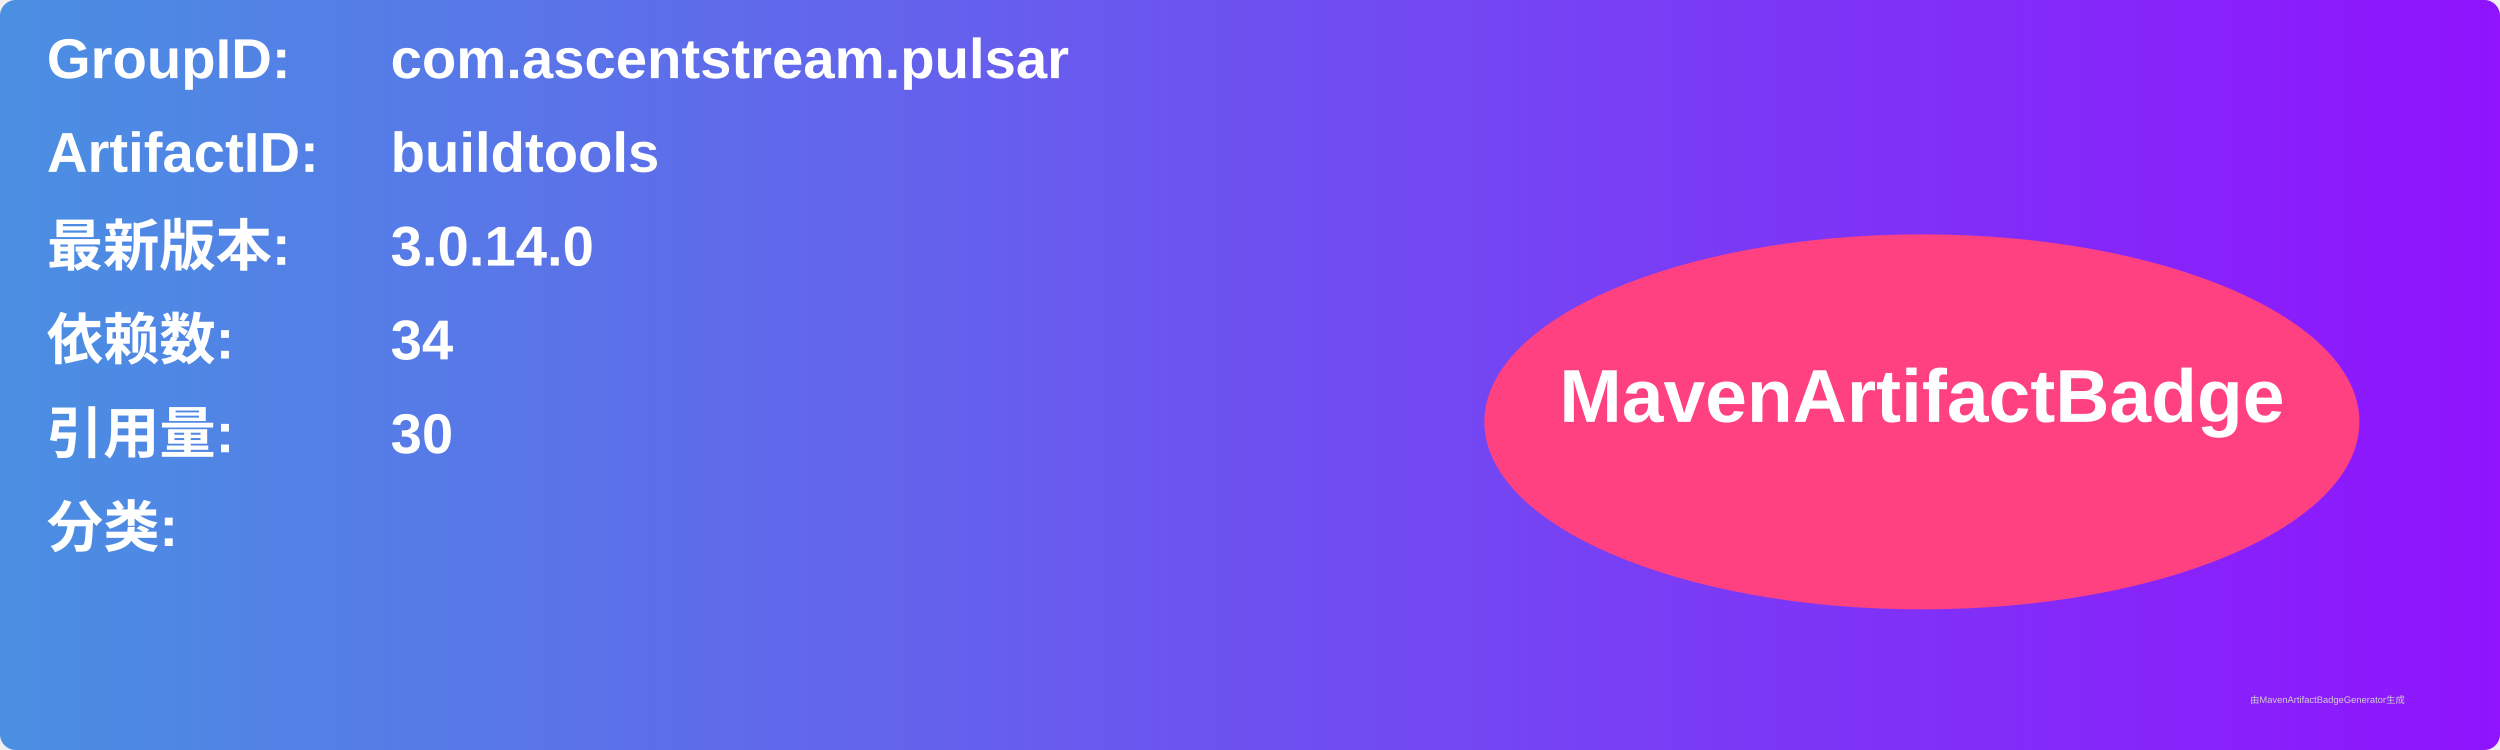
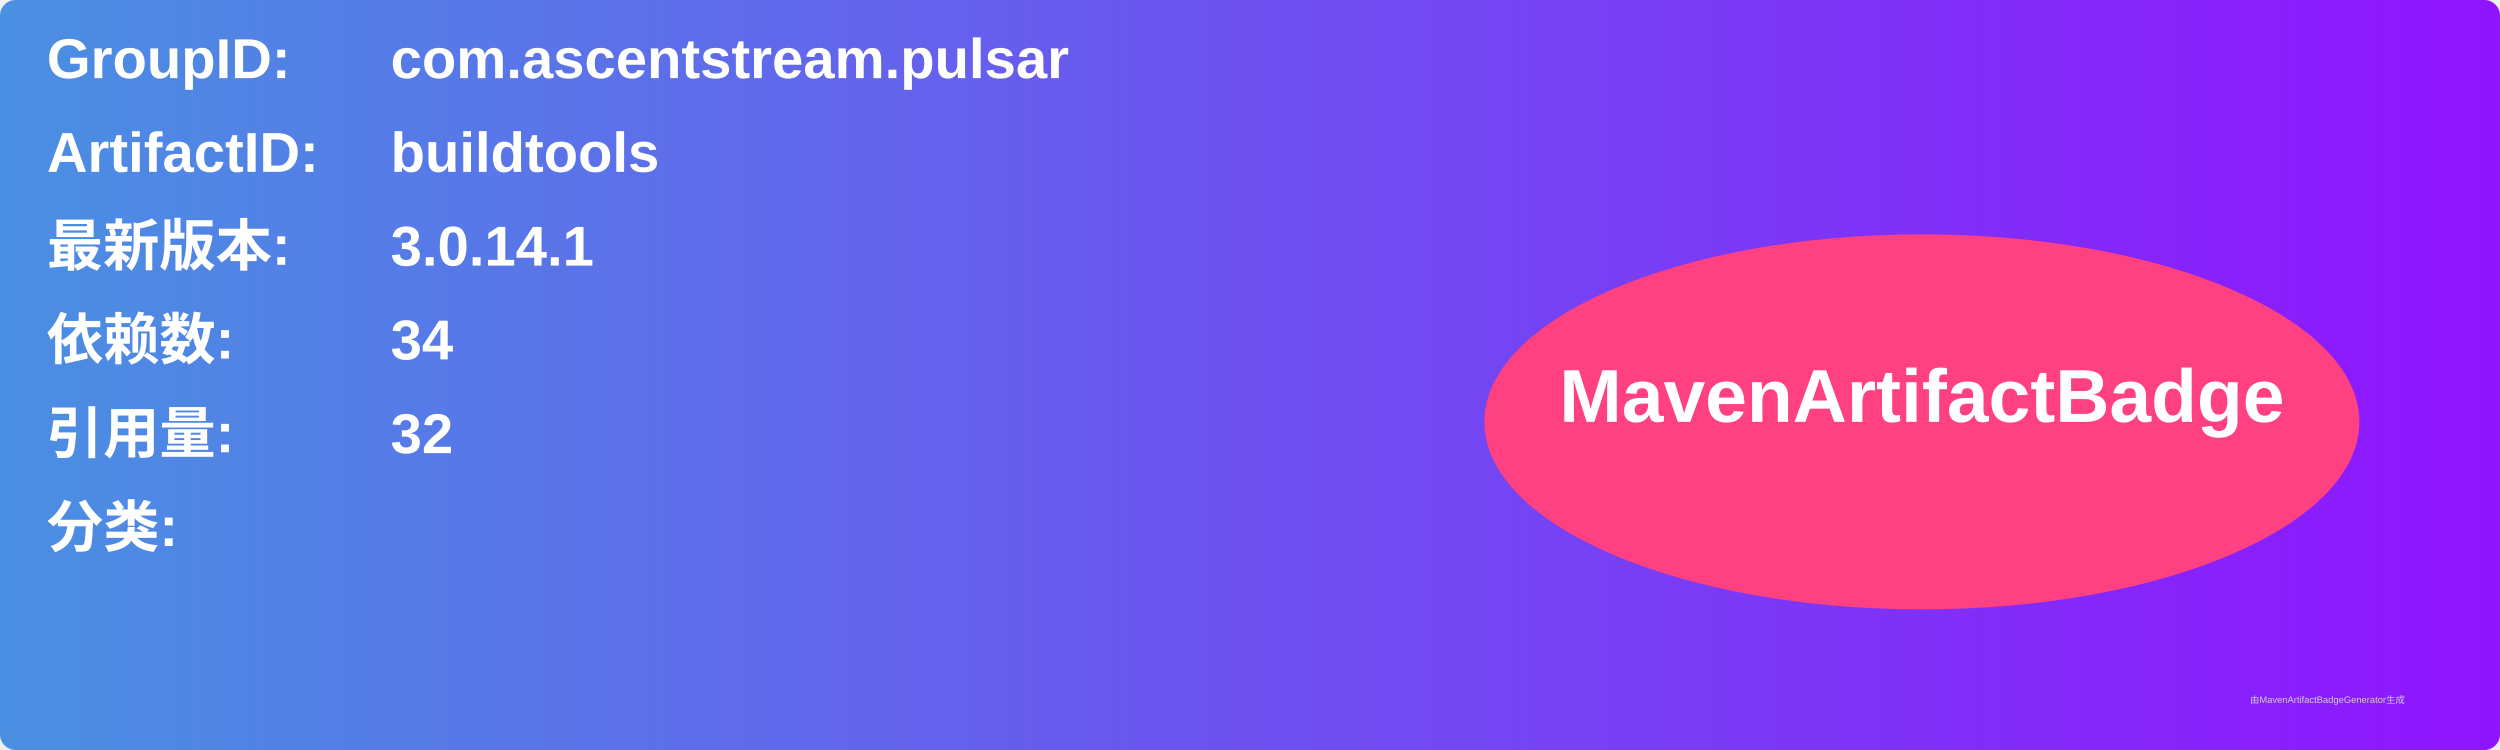
<svg xmlns="http://www.w3.org/2000/svg" width="800" height="240" viewBox="0 0 800 240">
  <linearGradient id="grad" x1="0%" y1="0%" x2="100%" y2="0%">
    <stop offset="0%" stop-color="#4a90e2" />
    <stop offset="100%" stop-color="#9013fe" />
  </linearGradient>
  <rect width="100%" height="100%" rx="5" ry="5" fill="url(#grad)" />
  <g transform="translate(15, 15)">
    <text x="0" y="10" font-family="Arial" font-size="18" fill="white" font-weight="bold" width="260">GroupID:</text>
    <text x="110" y="10" font-family="Arial" font-size="18" fill="white" font-weight="bold" width="460">com.ascentstream.pulsar</text>
    <text x="0" y="40" font-family="Arial" font-size="18" fill="white" font-weight="bold" width="260">ArtifactID:</text>
    <text x="110" y="40" font-family="Arial" font-size="18" fill="white" font-weight="bold" width="460">buildtools</text>
    <text x="0" y="70" font-family="Arial" font-size="18" fill="white" font-weight="bold">最新版本:</text>
    <text x="110" y="70" font-family="Arial" font-size="18" fill="white" font-weight="bold">
-       <tspan font-weight="bold">3.0.14.0</tspan>
+       <tspan font-weight="bold">3.0.14.1</tspan>
    </text>
    <text x="0" y="100" font-family="Arial" font-size="18" fill="white" font-weight="bold">依赖数: </text>
    <text x="110" y="100" font-family="Arial" font-size="18" fill="white">
      <tspan font-weight="bold">34</tspan>
    </text>
    <text x="0" y="130" font-family="Arial" font-size="18" fill="white" font-weight="bold">引用量: </text>
    <text x="110" y="130" font-family="Arial" font-size="18" fill="white">
-       <tspan font-weight="bold">30</tspan>
+       <tspan font-weight="bold">32</tspan>
    </text>
    <text x="0" y="160" font-family="Arial" font-size="18" fill="white" font-weight="bold">分类:</text>
    <text x="10" y="190" font-family="Arial" font-size="10" fill="white">
      <tspan font-weight="bold" />
    </text>
    <ellipse cx="600" cy="120" rx="140" ry="60" fill="#ff4081" />
    <text x="600" y="120" text-anchor="middle" font-family="Arial" font-size="24" fill="white" font-weight="bold">MavenArtifactBadge</text>
  </g>
  <text x="720" y="225" font-family="Arial" font-size="3" fill="#d0d0d0">由MavenArtifactBadgeGenerator生成</text>
</svg>
